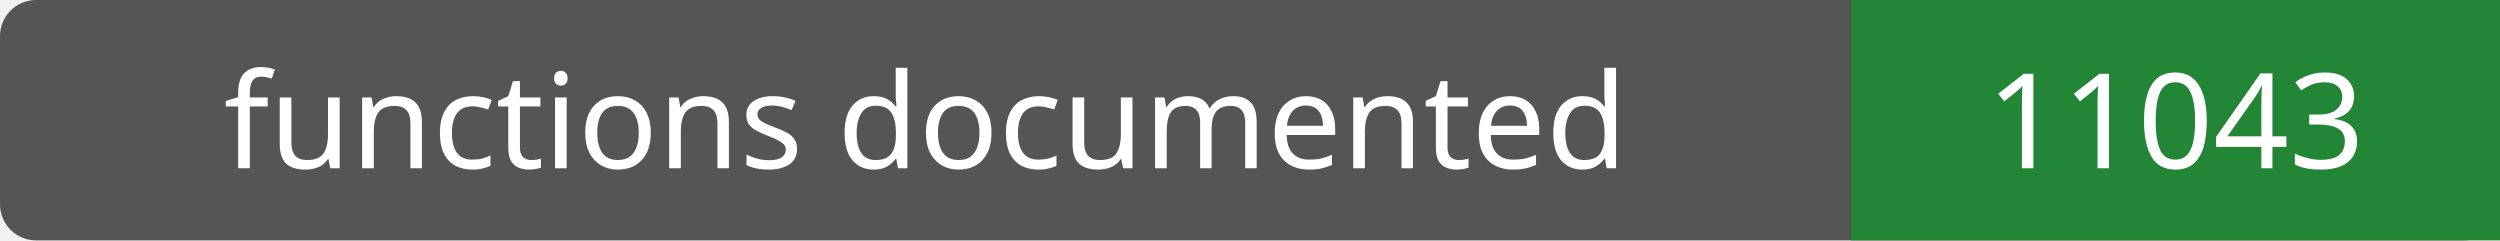
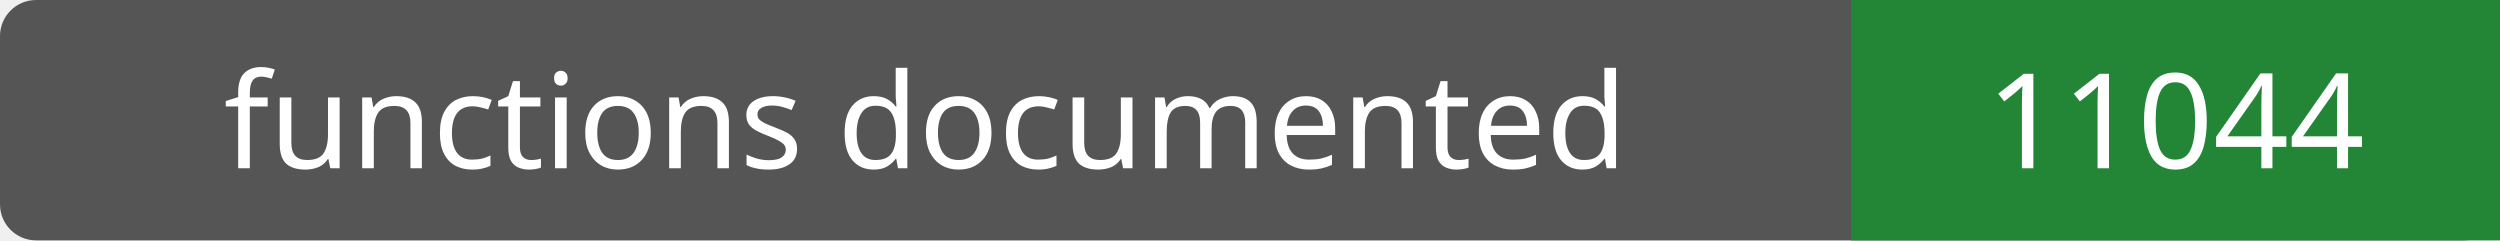
- <svg xmlns="http://www.w3.org/2000/svg" width="208" height="20" role="img" aria-label="functions documented: 11043">
+ <svg xmlns="http://www.w3.org/2000/svg" width="208" height="20" role="img" aria-label="functions documented: 11044">
  <rect width="208" height="20" rx="3" fill="#555" />
  <path fill="#238636" d="M154 0h54v20H154z" />
  <g fill="#fff" text-anchor="middle" font-family="Verdana,sans-serif" font-size="11">
    <text x="77.0" y="14">functions documented</text>
-     <text x="181.0" y="14">11043</text>
+     <text x="181.0" y="14">11044</text>
  </g>
</svg>
